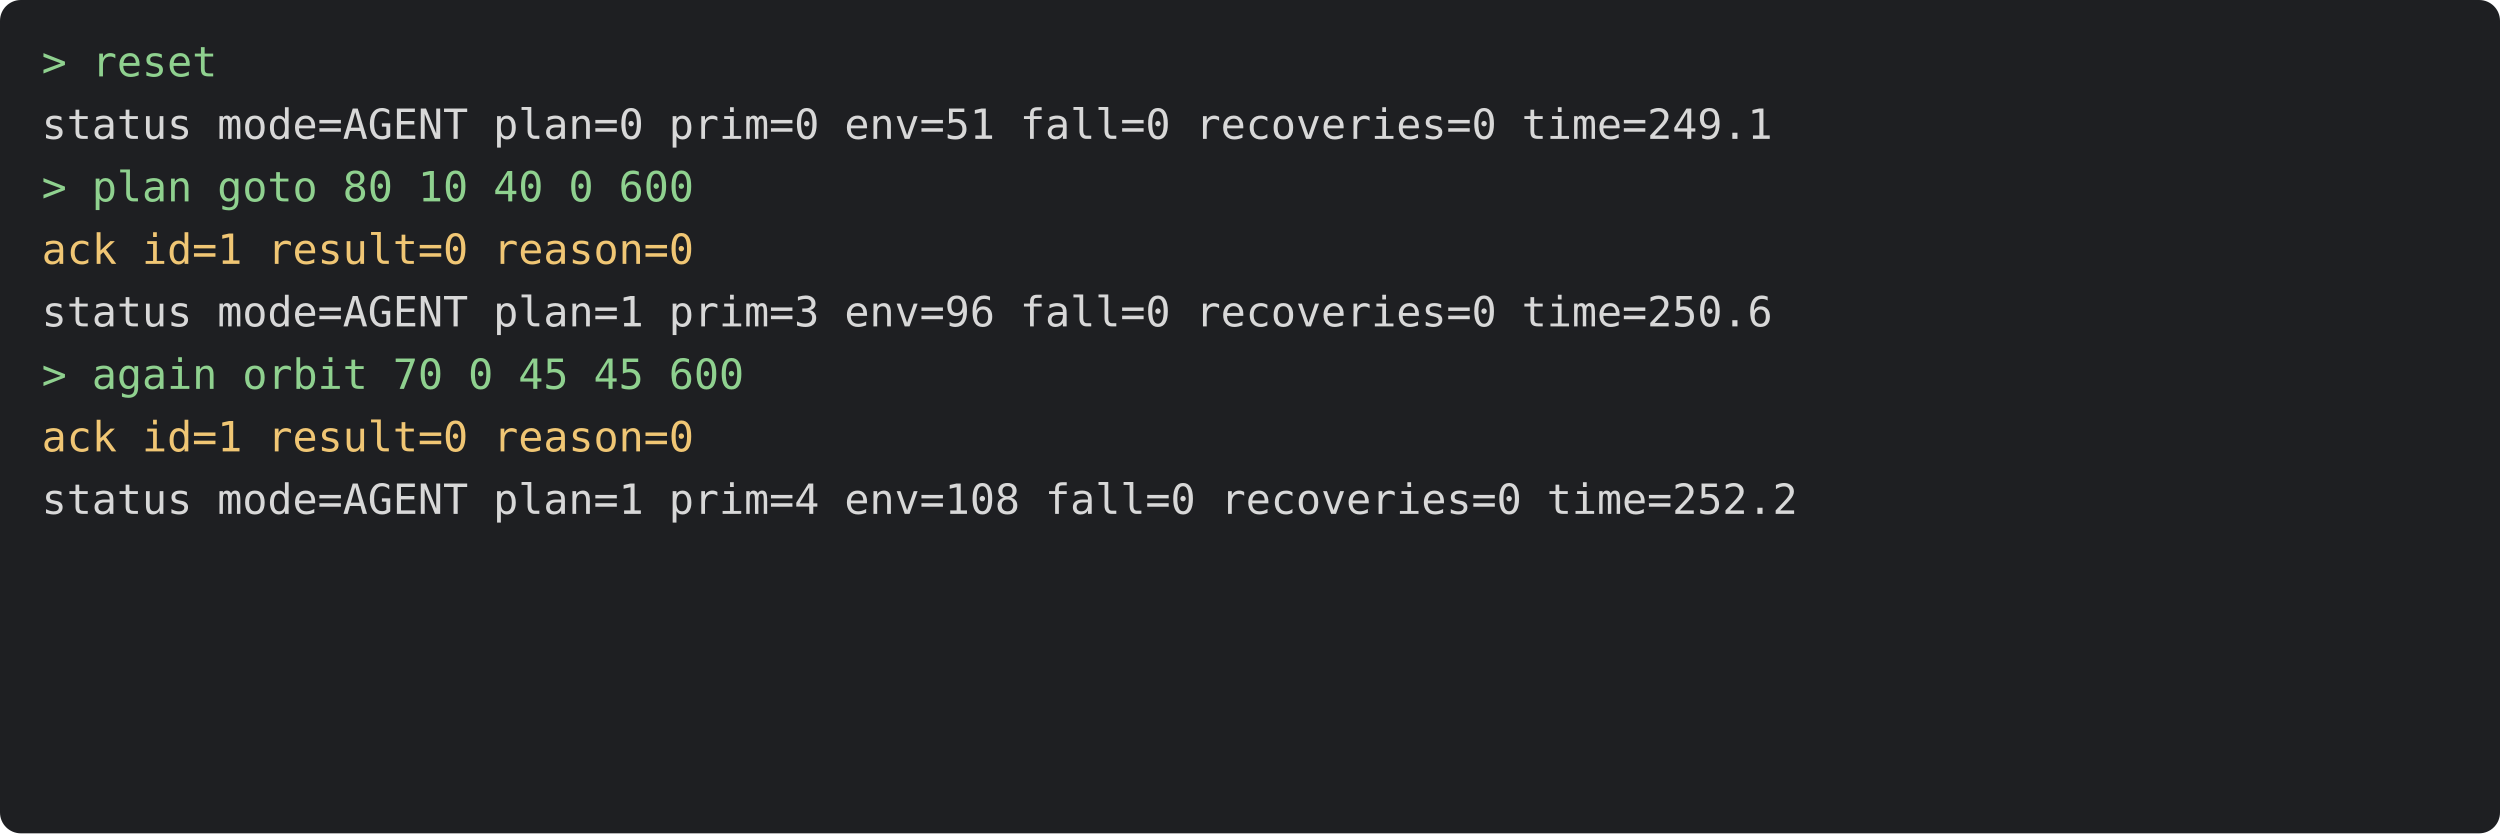
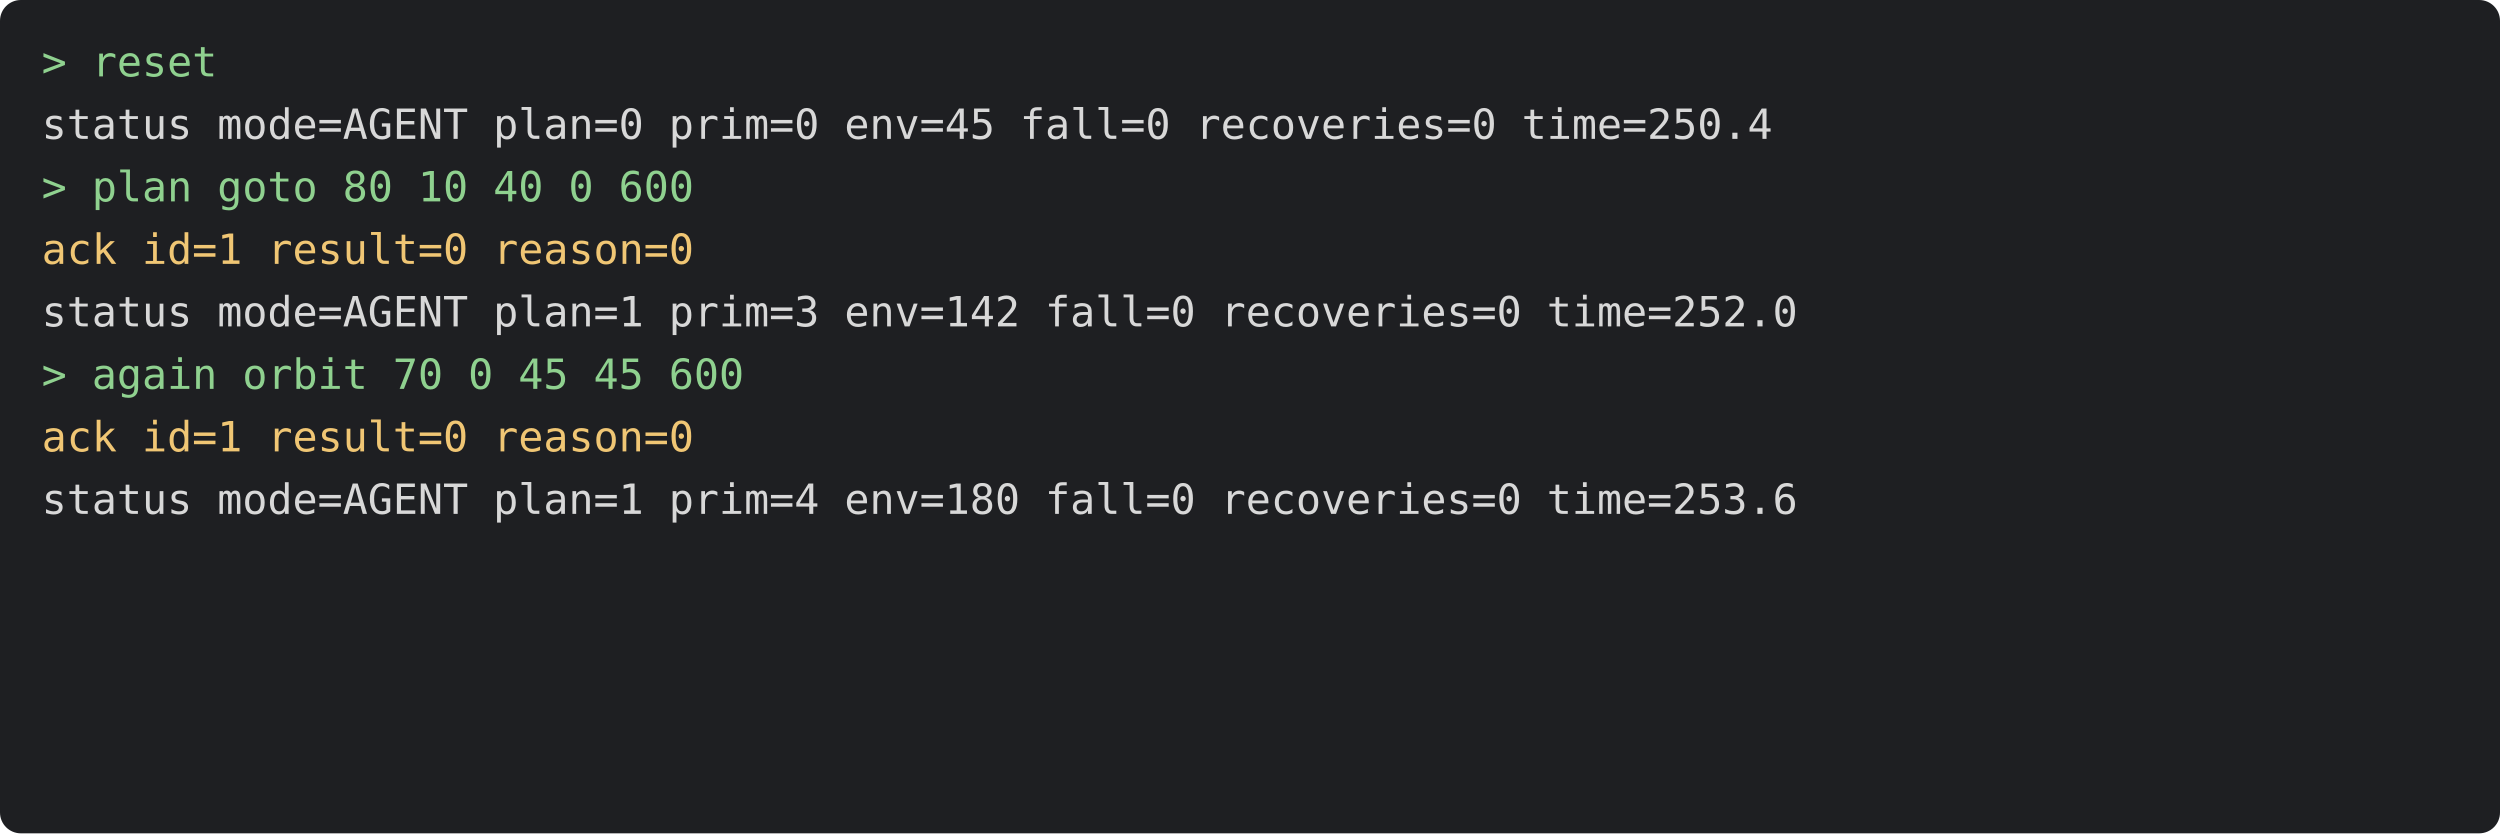
<svg xmlns="http://www.w3.org/2000/svg" viewBox="0 0 720 240" width="720" height="240" font-family="Menlo, monospace" font-size="12">
  <rect width="720" height="240" rx="6" fill="#1e1f22" />
  <text x="12" y="22" fill="#8fd18f" xml:space="preserve">&gt; reset</text>
-   <text x="12" y="40" fill="#d8d8d8" xml:space="preserve">status mode=AGENT plan=0 prim=0 env=51 fall=0 recoveries=0 time=249.1</text>
+   <text x="12" y="40" fill="#d8d8d8" xml:space="preserve">status mode=AGENT plan=0 prim=0 env=45 fall=0 recoveries=0 time=250.4</text>
  <text x="12" y="58" fill="#8fd18f" xml:space="preserve">&gt; plan goto 80 10 40 0 600</text>
  <text x="12" y="76" fill="#f0c674" xml:space="preserve">ack id=1 result=0 reason=0</text>
-   <text x="12" y="94" fill="#d8d8d8" xml:space="preserve">status mode=AGENT plan=1 prim=3 env=96 fall=0 recoveries=0 time=250.6</text>
+   <text x="12" y="94" fill="#d8d8d8" xml:space="preserve">status mode=AGENT plan=1 prim=3 env=142 fall=0 recoveries=0 time=252.0</text>
  <text x="12" y="112" fill="#8fd18f" xml:space="preserve">&gt; again orbit 70 0 45 45 600</text>
  <text x="12" y="130" fill="#f0c674" xml:space="preserve">ack id=1 result=0 reason=0</text>
-   <text x="12" y="148" fill="#d8d8d8" xml:space="preserve">status mode=AGENT plan=1 prim=4 env=108 fall=0 recoveries=0 time=252.2</text>
+   <text x="12" y="148" fill="#d8d8d8" xml:space="preserve">status mode=AGENT plan=1 prim=4 env=180 fall=0 recoveries=0 time=253.6</text>
</svg>
